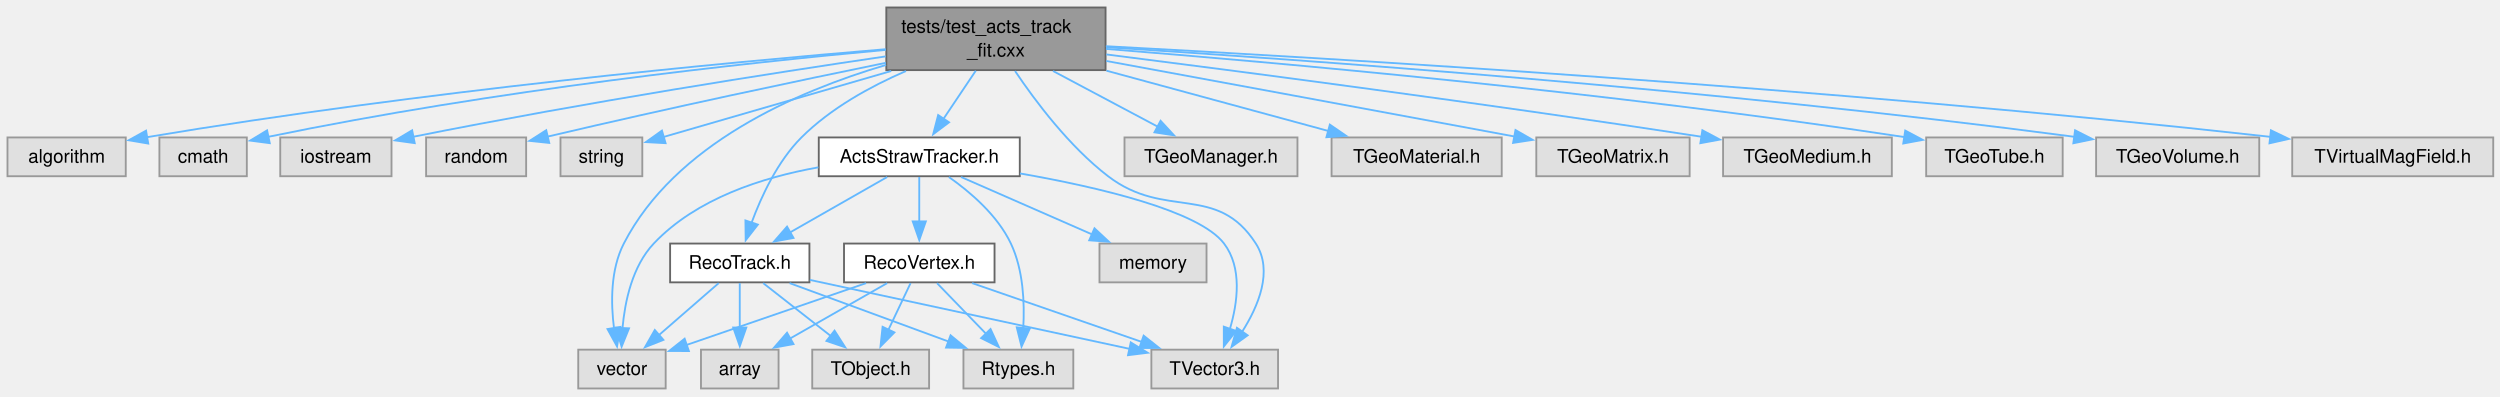
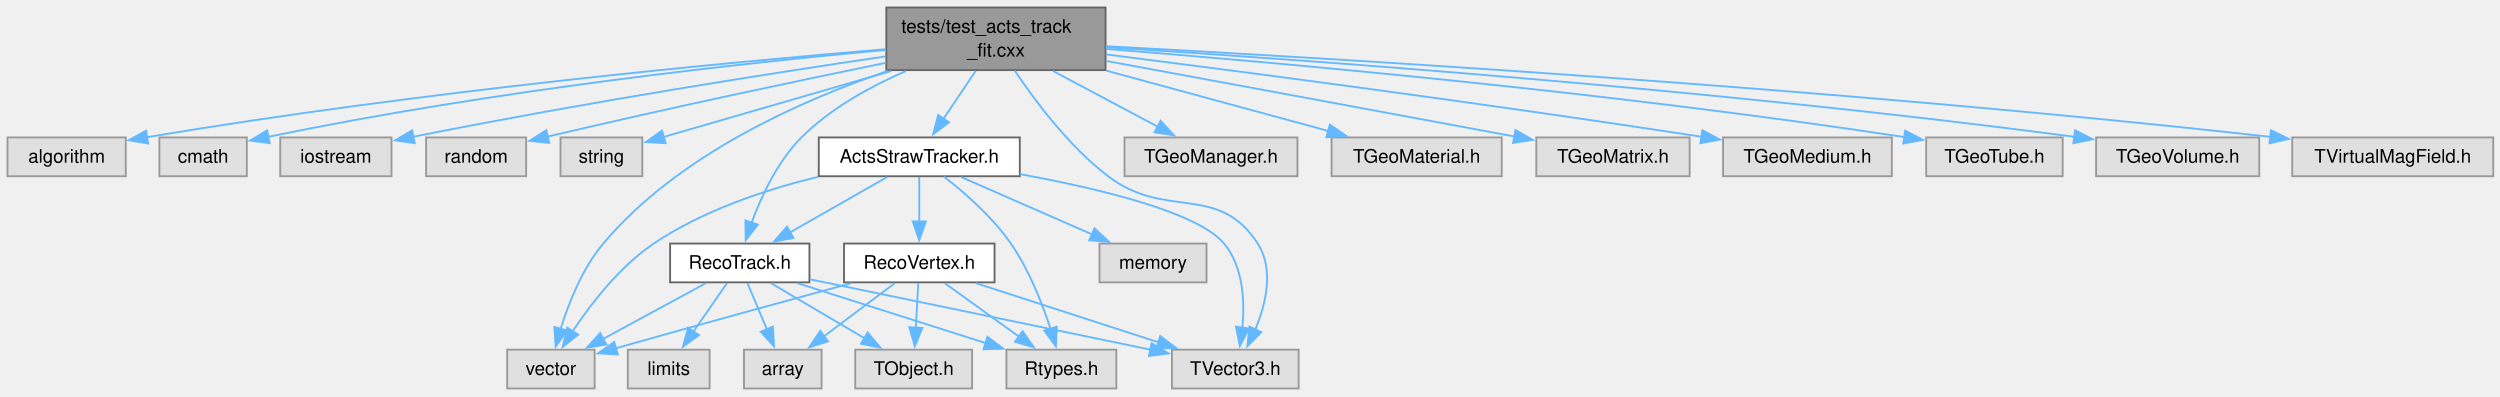
<svg xmlns="http://www.w3.org/2000/svg" xmlns:xlink="http://www.w3.org/1999/xlink" width="1337pt" height="212pt" viewBox="0.00 0.00 1337.00 212.00">
  <g id="graph0" class="graph" transform="scale(1 1) rotate(0) translate(4 207.75)">
    <g id="Node000001" class="node">
      <g id="a_Node000001">
        <a xlink:title=" ">
          <polygon fill="#999999" stroke="#666666" points="587.25,-203.75 470,-203.75 470,-170.25 587.25,-170.25 587.25,-203.75" />
          <text xml:space="preserve" text-anchor="start" x="478" y="-190.25" font-family="Helvetica,sans-Serif" font-size="10.00">tests/test_acts_track</text>
          <text xml:space="preserve" text-anchor="middle" x="528.62" y="-177.5" font-family="Helvetica,sans-Serif" font-size="10.00">_fit.cxx</text>
        </a>
      </g>
    </g>
    <g id="Node000002" class="node">
      <g id="a_Node000002">
        <a xlink:title=" ">
          <polygon fill="#e0e0e0" stroke="#999999" points="63.25,-134.25 0,-134.25 0,-113.5 63.25,-113.5 63.25,-134.25" />
          <text xml:space="preserve" text-anchor="middle" x="31.62" y="-120.75" font-family="Helvetica,sans-Serif" font-size="10.00">algorithm</text>
        </a>
      </g>
    </g>
    <g id="edge1_Node000001_Node000002" class="edge">
      <g id="a_edge1_Node000001_Node000002">
        <a xlink:title=" ">
          <path fill="none" stroke="#63b8ff" d="M469.66,-181.43C384.6,-174.37 222.36,-159.16 74.42,-134.37" />
          <polygon fill="#63b8ff" stroke="#63b8ff" points="75.28,-130.97 64.83,-132.75 74.11,-137.87 75.28,-130.97" />
        </a>
      </g>
    </g>
    <g id="Node000003" class="node">
      <g id="a_Node000003">
        <a xlink:title=" ">
          <polygon fill="#e0e0e0" stroke="#999999" points="128,-134.25 81.25,-134.25 81.25,-113.5 128,-113.5 128,-134.25" />
          <text xml:space="preserve" text-anchor="middle" x="104.62" y="-120.75" font-family="Helvetica,sans-Serif" font-size="10.00">cmath</text>
        </a>
      </g>
    </g>
    <g id="edge2_Node000001_Node000003" class="edge">
      <g id="a_edge2_Node000001_Node000003">
        <a xlink:title=" ">
          <path fill="none" stroke="#63b8ff" d="M469.7,-181.07C394.85,-174.18 261.59,-159.8 139.33,-134.56" />
          <polygon fill="#63b8ff" stroke="#63b8ff" points="140.27,-131.19 129.77,-132.56 138.84,-138.04 140.27,-131.19" />
        </a>
      </g>
    </g>
    <g id="Node000004" class="node">
      <g id="a_Node000004">
        <a xlink:title=" ">
          <polygon fill="#e0e0e0" stroke="#999999" points="205.38,-134.25 145.88,-134.25 145.88,-113.5 205.38,-113.5 205.38,-134.25" />
          <text xml:space="preserve" text-anchor="middle" x="175.62" y="-120.75" font-family="Helvetica,sans-Serif" font-size="10.00">iostream</text>
        </a>
      </g>
    </g>
    <g id="edge3_Node000001_Node000004" class="edge">
      <g id="a_edge3_Node000001_Node000004">
        <a xlink:title=" ">
          <path fill="none" stroke="#63b8ff" d="M469.65,-177.59C408.78,-168.61 310.84,-153.35 216.94,-134.6" />
          <polygon fill="#63b8ff" stroke="#63b8ff" points="217.79,-131.2 207.29,-132.66 216.41,-138.07 217.79,-131.2" />
        </a>
      </g>
    </g>
    <g id="Node000005" class="node">
      <g id="a_Node000005">
        <a xlink:title=" ">
          <polygon fill="#e0e0e0" stroke="#999999" points="277.38,-134.25 223.88,-134.25 223.88,-113.5 277.38,-113.5 277.38,-134.25" />
          <text xml:space="preserve" text-anchor="middle" x="250.62" y="-120.75" font-family="Helvetica,sans-Serif" font-size="10.00">random</text>
        </a>
      </g>
    </g>
    <g id="edge4_Node000001_Node000005" class="edge">
      <g id="a_edge4_Node000001_Node000005">
        <a xlink:title=" ">
          <path fill="none" stroke="#63b8ff" d="M469.78,-174.17C423.17,-164.63 356.15,-150.53 288.57,-134.63" />
          <polygon fill="#63b8ff" stroke="#63b8ff" points="289.73,-131.31 279.19,-132.42 288.12,-138.12 289.73,-131.31" />
        </a>
      </g>
    </g>
    <g id="Node000006" class="node">
      <g id="a_Node000006">
        <a xlink:title=" ">
          <polygon fill="#e0e0e0" stroke="#999999" points="339.5,-134.25 295.75,-134.25 295.75,-113.5 339.5,-113.5 339.5,-134.25" />
          <text xml:space="preserve" text-anchor="middle" x="317.62" y="-120.75" font-family="Helvetica,sans-Serif" font-size="10.00">string</text>
        </a>
      </g>
    </g>
    <g id="edge5_Node000001_Node000006" class="edge">
      <g id="a_edge5_Node000001_Node000006">
        <a xlink:title=" ">
          <path fill="none" stroke="#63b8ff" d="M472.63,-169.78C433.76,-158.52 383.27,-143.89 350.66,-134.45" />
          <polygon fill="#63b8ff" stroke="#63b8ff" points="351.95,-131.18 341.38,-131.76 350.01,-137.9 351.95,-131.18" />
        </a>
      </g>
    </g>
    <g id="Node000007" class="node">
      <g id="a_Node000007">
        <a xlink:title=" ">
-           <polygon fill="#e0e0e0" stroke="#999999" points="352,-20.75 305.25,-20.75 305.25,0 352,0 352,-20.75" />
-           <text xml:space="preserve" text-anchor="middle" x="328.62" y="-7.25" font-family="Helvetica,sans-Serif" font-size="10.00">vector</text>
+           <polygon fill="#e0e0e0" stroke="#999999" points="314,-20.75 267.25,-20.75 267.25,0 314,0 314,-20.75" />
+           <text xml:space="preserve" text-anchor="middle" x="290.62" y="-7.25" font-family="Helvetica,sans-Serif" font-size="10.00">vector</text>
        </a>
      </g>
    </g>
    <g id="edge6_Node000001_Node000007" class="edge">
      <g id="a_edge6_Node000001_Node000007">
        <a xlink:title=" ">
-           <path fill="none" stroke="#63b8ff" d="M469.86,-173.02C421.6,-158.77 356.91,-130.5 329.62,-77.5 322.46,-63.59 322.64,-45.75 324.38,-32.11" />
-           <polygon fill="#63b8ff" stroke="#63b8ff" points="327.79,-32.92 325.99,-22.48 320.89,-31.77 327.79,-32.92" />
+           <path fill="none" stroke="#63b8ff" d="M470.81,-169.83C423.53,-153.76 358.25,-124.61 318.62,-77.5 307.45,-64.22 300.15,-45.83 295.81,-31.81" />
+           <polygon fill="#63b8ff" stroke="#63b8ff" points="299.22,-31 293.15,-22.31 292.48,-32.89 299.22,-31" />
        </a>
      </g>
    </g>
    <g id="Node000008" class="node">
      <g id="a_Node000008">
        <a xlink:href="ActsStrawTracker_8h.html" target="_top" xlink:title=" ">
          <polygon fill="white" stroke="#666666" points="541.38,-134.25 433.88,-134.25 433.88,-113.5 541.38,-113.5 541.38,-134.25" />
          <text xml:space="preserve" text-anchor="middle" x="487.62" y="-120.75" font-family="Helvetica,sans-Serif" font-size="10.00">ActsStrawTracker.h</text>
        </a>
      </g>
    </g>
    <g id="edge7_Node000001_Node000008" class="edge">
      <g id="a_edge7_Node000001_Node000008">
        <a xlink:title=" ">
          <path fill="none" stroke="#63b8ff" d="M517.85,-169.94C512.52,-161.99 506.05,-152.34 500.46,-144.02" />
          <polygon fill="#63b8ff" stroke="#63b8ff" points="503.55,-142.33 495.07,-135.97 497.73,-146.23 503.55,-142.33" />
        </a>
      </g>
    </g>
    <g id="Node000010" class="node">
      <g id="a_Node000010">
        <a xlink:href="RecoTrack_8h.html" target="_top" xlink:title=" ">
          <polygon fill="white" stroke="#666666" points="428.88,-77.5 354.38,-77.5 354.38,-56.75 428.88,-56.75 428.88,-77.5" />
          <text xml:space="preserve" text-anchor="middle" x="391.62" y="-64" font-family="Helvetica,sans-Serif" font-size="10.00">RecoTrack.h</text>
        </a>
      </g>
    </g>
-     <g id="edge24_Node000001_Node000010" class="edge">
-       <g id="a_edge24_Node000001_Node000010">
+     <g id="edge25_Node000001_Node000010" class="edge">
+       <g id="a_edge25_Node000001_Node000010">
        <a xlink:title=" ">
          <path fill="none" stroke="#63b8ff" d="M480.52,-169.77C461.34,-161.47 440.18,-149.78 424.62,-134.25 411.86,-121.5 403.16,-102.8 397.91,-88.54" />
          <polygon fill="#63b8ff" stroke="#63b8ff" points="401.3,-87.63 394.79,-79.27 394.66,-89.86 401.3,-87.63" />
        </a>
      </g>
    </g>
-     <g id="Node000014" class="node">
-       <g id="a_Node000014">
-         <a xlink:title=" ">
-           <polygon fill="#e0e0e0" stroke="#999999" points="679.5,-20.75 611.75,-20.75 611.75,0 679.5,0 679.5,-20.75" />
-           <text xml:space="preserve" text-anchor="middle" x="645.62" y="-7.25" font-family="Helvetica,sans-Serif" font-size="10.00">TVector3.h</text>
-         </a>
-       </g>
-     </g>
-     <g id="edge31_Node000001_Node000014" class="edge">
-       <g id="a_edge31_Node000001_Node000014">
-         <a xlink:title=" ">
-           <path fill="none" stroke="#63b8ff" d="M538.85,-169.77C549.62,-153.74 567.87,-129.39 588.62,-113.5 619.26,-90.04 646.75,-109.95 667.62,-77.5 677,-62.93 669,-43.96 660.13,-30.08" />
-           <polygon fill="#63b8ff" stroke="#63b8ff" points="663.24,-28.41 654.62,-22.24 657.51,-32.44 663.24,-28.41" />
+     <g id="Node000015" class="node">
+       <g id="a_Node000015">
+         <a xlink:title=" ">
+           <polygon fill="#e0e0e0" stroke="#999999" points="690.5,-20.75 622.75,-20.75 622.75,0 690.5,0 690.5,-20.75" />
+           <text xml:space="preserve" text-anchor="middle" x="656.62" y="-7.25" font-family="Helvetica,sans-Serif" font-size="10.00">TVector3.h</text>
+         </a>
+       </g>
+     </g>
+     <g id="edge32_Node000001_Node000015" class="edge">
+       <g id="a_edge32_Node000001_Node000015">
+         <a xlink:title=" ">
+           <path fill="none" stroke="#63b8ff" d="M538.64,-170.04C549.37,-154.01 567.7,-129.44 588.62,-113.5 619.64,-89.87 647.45,-110.24 668.62,-77.5 677.52,-63.74 673.05,-45.17 667.19,-31.22" />
+           <polygon fill="#63b8ff" stroke="#63b8ff" points="670.53,-30.09 663.08,-22.56 664.21,-33.09 670.53,-30.09" />
+         </a>
+       </g>
+     </g>
+     <g id="Node000017" class="node">
+       <g id="a_Node000017">
+         <a xlink:title=" ">
+           <polygon fill="#e0e0e0" stroke="#999999" points="689.88,-134.25 597.38,-134.25 597.38,-113.5 689.88,-113.5 689.88,-134.25" />
+           <text xml:space="preserve" text-anchor="middle" x="643.62" y="-120.75" font-family="Helvetica,sans-Serif" font-size="10.00">TGeoManager.h</text>
+         </a>
+       </g>
+     </g>
+     <g id="edge26_Node000001_Node000017" class="edge">
+       <g id="a_edge26_Node000001_Node000017">
+         <a xlink:title=" ">
+           <path fill="none" stroke="#63b8ff" d="M559.14,-169.78C576.55,-160.52 598.24,-149 615.28,-139.94" />
+           <polygon fill="#63b8ff" stroke="#63b8ff" points="616.68,-143.16 623.87,-135.38 613.4,-136.98 616.68,-143.16" />
+         </a>
+       </g>
+     </g>
+     <g id="Node000018" class="node">
+       <g id="a_Node000018">
+         <a xlink:title=" ">
+           <polygon fill="#e0e0e0" stroke="#999999" points="799.12,-134.25 708.12,-134.25 708.12,-113.5 799.12,-113.5 799.12,-134.25" />
+           <text xml:space="preserve" text-anchor="middle" x="753.62" y="-120.75" font-family="Helvetica,sans-Serif" font-size="10.00">TGeoMaterial.h</text>
+         </a>
+       </g>
+     </g>
+     <g id="edge27_Node000001_Node000018" class="edge">
+       <g id="a_edge27_Node000001_Node000018">
+         <a xlink:title=" ">
+           <path fill="none" stroke="#63b8ff" d="M587.74,-169.94C624.87,-159.85 672.09,-147.03 706.65,-137.64" />
+           <polygon fill="#63b8ff" stroke="#63b8ff" points="707.2,-141.11 715.94,-135.11 705.37,-134.36 707.2,-141.11" />
+         </a>
+       </g>
+     </g>
+     <g id="Node000019" class="node">
+       <g id="a_Node000019">
+         <a xlink:title=" ">
+           <polygon fill="#e0e0e0" stroke="#999999" points="899.62,-134.25 817.62,-134.25 817.62,-113.5 899.62,-113.5 899.62,-134.25" />
+           <text xml:space="preserve" text-anchor="middle" x="858.62" y="-120.75" font-family="Helvetica,sans-Serif" font-size="10.00">TGeoMatrix.h</text>
+         </a>
+       </g>
+     </g>
+     <g id="edge28_Node000001_Node000019" class="edge">
+       <g id="a_edge28_Node000001_Node000019">
+         <a xlink:title=" ">
+           <path fill="none" stroke="#63b8ff" d="M587.63,-175.14C641.86,-165.15 724.82,-149.84 806.2,-134.7" />
+           <polygon fill="#63b8ff" stroke="#63b8ff" points="806.48,-138.21 815.67,-132.94 805.2,-131.33 806.48,-138.21" />
+         </a>
+       </g>
+     </g>
+     <g id="Node000020" class="node">
+       <g id="a_Node000020">
+         <a xlink:title=" ">
+           <polygon fill="#e0e0e0" stroke="#999999" points="1007.75,-134.25 917.5,-134.25 917.5,-113.5 1007.75,-113.5 1007.75,-134.25" />
+           <text xml:space="preserve" text-anchor="middle" x="962.62" y="-120.75" font-family="Helvetica,sans-Serif" font-size="10.00">TGeoMedium.h</text>
+         </a>
+       </g>
+     </g>
+     <g id="edge29_Node000001_Node000020" class="edge">
+       <g id="a_edge29_Node000001_Node000020">
+         <a xlink:title=" ">
+           <path fill="none" stroke="#63b8ff" d="M587.64,-178.64C660.17,-169.45 787.3,-152.84 906.17,-134.59" />
+           <polygon fill="#63b8ff" stroke="#63b8ff" points="906.43,-138.09 915.78,-133.1 905.36,-131.17 906.43,-138.09" />
+         </a>
+       </g>
+     </g>
+     <g id="Node000021" class="node">
+       <g id="a_Node000021">
+         <a xlink:title=" ">
+           <polygon fill="#e0e0e0" stroke="#999999" points="1099.12,-134.25 1026.12,-134.25 1026.12,-113.5 1099.12,-113.5 1099.12,-134.25" />
+           <text xml:space="preserve" text-anchor="middle" x="1062.62" y="-120.75" font-family="Helvetica,sans-Serif" font-size="10.00">TGeoTube.h</text>
+         </a>
+       </g>
+     </g>
+     <g id="edge30_Node000001_Node000021" class="edge">
+       <g id="a_edge30_Node000001_Node000021">
+         <a xlink:title=" ">
+           <path fill="none" stroke="#63b8ff" d="M587.45,-181.59C677.32,-174.44 854.36,-158.79 1014.75,-134.4" />
+           <polygon fill="#63b8ff" stroke="#63b8ff" points="1014.92,-137.92 1024.28,-132.94 1013.86,-131 1014.92,-137.92" />
+         </a>
+       </g>
+     </g>
+     <g id="Node000022" class="node">
+       <g id="a_Node000022">
+         <a xlink:title=" ">
+           <polygon fill="#e0e0e0" stroke="#999999" points="1204.25,-134.25 1117,-134.25 1117,-113.5 1204.25,-113.5 1204.25,-134.25" />
+           <text xml:space="preserve" text-anchor="middle" x="1160.62" y="-120.75" font-family="Helvetica,sans-Serif" font-size="10.00">TGeoVolume.h</text>
+         </a>
+       </g>
+     </g>
+     <g id="edge31_Node000001_Node000022" class="edge">
+       <g id="a_edge31_Node000001_Node000022">
+         <a xlink:title=" ">
+           <path fill="none" stroke="#63b8ff" d="M587.68,-182.48C690.77,-175.96 910.44,-160.36 1105.37,-134.59" />
+           <polygon fill="#63b8ff" stroke="#63b8ff" points="1105.75,-138.07 1115.19,-133.28 1104.82,-131.13 1105.75,-138.07" />
+         </a>
+       </g>
+     </g>
+     <g id="Node000023" class="node">
+       <g id="a_Node000023">
+         <a xlink:title=" ">
+           <polygon fill="#e0e0e0" stroke="#999999" points="1329.38,-134.25 1221.88,-134.25 1221.88,-113.5 1329.38,-113.5 1329.38,-134.25" />
+           <text xml:space="preserve" text-anchor="middle" x="1275.62" y="-120.75" font-family="Helvetica,sans-Serif" font-size="10.00">TVirtualMagField.h</text>
+         </a>
+       </g>
+     </g>
+     <g id="edge33_Node000001_Node000023" class="edge">
+       <g id="a_edge33_Node000001_Node000023">
+         <a xlink:title=" ">
+           <path fill="none" stroke="#63b8ff" d="M587.41,-183.04C704.2,-176.84 973.94,-160.92 1210.32,-134.56" />
+           <polygon fill="#63b8ff" stroke="#63b8ff" points="1210.5,-138.06 1220.05,-133.46 1209.72,-131.1 1210.5,-138.06" />
+         </a>
+       </g>
+     </g>
+     <g id="edge9_Node000008_Node000007" class="edge">
+       <g id="a_edge9_Node000008_Node000007">
+         <a xlink:title=" ">
+           <path fill="none" stroke="#63b8ff" d="M433.5,-113.18C405.56,-106.37 371.91,-95.22 345.62,-77.5 327.49,-65.28 312.11,-45.4 302.26,-30.62" />
+           <polygon fill="#63b8ff" stroke="#63b8ff" points="305.24,-28.79 296.92,-22.23 299.33,-32.54 305.24,-28.79" />
+         </a>
+       </g>
+     </g>
+     <g id="Node000009" class="node">
+       <g id="a_Node000009">
+         <a xlink:title=" ">
+           <polygon fill="#e0e0e0" stroke="#999999" points="641.25,-77.5 584,-77.5 584,-56.75 641.25,-56.75 641.25,-77.5" />
+           <text xml:space="preserve" text-anchor="middle" x="612.62" y="-64" font-family="Helvetica,sans-Serif" font-size="10.00">memory</text>
+         </a>
+       </g>
+     </g>
+     <g id="edge8_Node000008_Node000009" class="edge">
+       <g id="a_edge8_Node000008_Node000009">
+         <a xlink:title=" ">
+           <path fill="none" stroke="#63b8ff" d="M509.97,-113.09C529.44,-104.56 557.91,-92.09 579.93,-82.44" />
+           <polygon fill="#63b8ff" stroke="#63b8ff" points="581.33,-85.65 589.08,-78.44 578.52,-79.24 581.33,-85.65" />
+         </a>
+       </g>
+     </g>
+     <g id="edge10_Node000008_Node000010" class="edge">
+       <g id="a_edge10_Node000008_Node000010">
+         <a xlink:title=" ">
+           <path fill="none" stroke="#63b8ff" d="M470.46,-113.09C455.99,-104.83 435.04,-92.88 418.37,-83.38" />
+           <polygon fill="#63b8ff" stroke="#63b8ff" points="420.37,-80.49 409.95,-78.58 416.91,-86.57 420.37,-80.49" />
+         </a>
+       </g>
+     </g>
+     <g id="Node000013" class="node">
+       <g id="a_Node000013">
+         <a xlink:title=" ">
+           <polygon fill="#e0e0e0" stroke="#999999" points="593,-20.75 534.25,-20.75 534.25,0 593,0 593,-20.75" />
+           <text xml:space="preserve" text-anchor="middle" x="563.62" y="-7.25" font-family="Helvetica,sans-Serif" font-size="10.00">Rtypes.h</text>
+         </a>
+       </g>
+     </g>
+     <g id="edge23_Node000008_Node000013" class="edge">
+       <g id="a_edge23_Node000008_Node000013">
+         <a xlink:title=" ">
+           <path fill="none" stroke="#63b8ff" d="M500.78,-113.33C511.6,-104.92 526.72,-91.8 536.62,-77.5 546.34,-63.47 553.42,-45.4 557.88,-31.7" />
+           <polygon fill="#63b8ff" stroke="#63b8ff" points="561.14,-33.03 560.69,-22.44 554.44,-31 561.14,-33.03" />
+         </a>
+       </g>
+     </g>
+     <g id="edge24_Node000008_Node000015" class="edge">
+       <g id="a_edge24_Node000008_Node000015">
+         <a xlink:title=" ">
+           <path fill="none" stroke="#63b8ff" d="M541.48,-114.61C583.34,-107.01 636.57,-94.37 650.62,-77.5 660.9,-65.17 661.77,-46.7 660.43,-32.41" />
+           <polygon fill="#63b8ff" stroke="#63b8ff" points="663.93,-32.1 659.07,-22.68 656.99,-33.07 663.93,-32.1" />
        </a>
      </g>
    </g>
    <g id="Node000016" class="node">
      <g id="a_Node000016">
-         <a xlink:title=" ">
-           <polygon fill="#e0e0e0" stroke="#999999" points="689.88,-134.25 597.38,-134.25 597.38,-113.5 689.88,-113.5 689.88,-134.25" />
-           <text xml:space="preserve" text-anchor="middle" x="643.62" y="-120.75" font-family="Helvetica,sans-Serif" font-size="10.00">TGeoManager.h</text>
-         </a>
-       </g>
-     </g>
-     <g id="edge25_Node000001_Node000016" class="edge">
-       <g id="a_edge25_Node000001_Node000016">
-         <a xlink:title=" ">
-           <path fill="none" stroke="#63b8ff" d="M559.14,-169.78C576.55,-160.52 598.24,-149 615.28,-139.94" />
-           <polygon fill="#63b8ff" stroke="#63b8ff" points="616.68,-143.16 623.87,-135.38 613.4,-136.98 616.68,-143.16" />
-         </a>
-       </g>
-     </g>
-     <g id="Node000017" class="node">
-       <g id="a_Node000017">
-         <a xlink:title=" ">
-           <polygon fill="#e0e0e0" stroke="#999999" points="799.12,-134.25 708.12,-134.25 708.12,-113.5 799.12,-113.5 799.12,-134.25" />
-           <text xml:space="preserve" text-anchor="middle" x="753.62" y="-120.75" font-family="Helvetica,sans-Serif" font-size="10.00">TGeoMaterial.h</text>
-         </a>
-       </g>
-     </g>
-     <g id="edge26_Node000001_Node000017" class="edge">
-       <g id="a_edge26_Node000001_Node000017">
-         <a xlink:title=" ">
-           <path fill="none" stroke="#63b8ff" d="M587.74,-169.94C624.87,-159.85 672.09,-147.03 706.65,-137.64" />
-           <polygon fill="#63b8ff" stroke="#63b8ff" points="707.2,-141.11 715.94,-135.11 705.37,-134.36 707.2,-141.11" />
-         </a>
-       </g>
-     </g>
-     <g id="Node000018" class="node">
-       <g id="a_Node000018">
-         <a xlink:title=" ">
-           <polygon fill="#e0e0e0" stroke="#999999" points="899.62,-134.25 817.62,-134.25 817.62,-113.5 899.62,-113.5 899.62,-134.25" />
-           <text xml:space="preserve" text-anchor="middle" x="858.62" y="-120.75" font-family="Helvetica,sans-Serif" font-size="10.00">TGeoMatrix.h</text>
-         </a>
-       </g>
-     </g>
-     <g id="edge27_Node000001_Node000018" class="edge">
-       <g id="a_edge27_Node000001_Node000018">
-         <a xlink:title=" ">
-           <path fill="none" stroke="#63b8ff" d="M587.63,-175.14C641.86,-165.15 724.82,-149.84 806.2,-134.7" />
-           <polygon fill="#63b8ff" stroke="#63b8ff" points="806.48,-138.21 815.67,-132.94 805.2,-131.33 806.48,-138.21" />
-         </a>
-       </g>
-     </g>
-     <g id="Node000019" class="node">
-       <g id="a_Node000019">
-         <a xlink:title=" ">
-           <polygon fill="#e0e0e0" stroke="#999999" points="1007.75,-134.25 917.5,-134.25 917.5,-113.5 1007.75,-113.5 1007.75,-134.25" />
-           <text xml:space="preserve" text-anchor="middle" x="962.62" y="-120.75" font-family="Helvetica,sans-Serif" font-size="10.00">TGeoMedium.h</text>
-         </a>
-       </g>
-     </g>
-     <g id="edge28_Node000001_Node000019" class="edge">
-       <g id="a_edge28_Node000001_Node000019">
-         <a xlink:title=" ">
-           <path fill="none" stroke="#63b8ff" d="M587.64,-178.64C660.17,-169.45 787.3,-152.84 906.17,-134.59" />
-           <polygon fill="#63b8ff" stroke="#63b8ff" points="906.43,-138.09 915.78,-133.1 905.36,-131.17 906.43,-138.09" />
-         </a>
-       </g>
-     </g>
-     <g id="Node000020" class="node">
-       <g id="a_Node000020">
-         <a xlink:title=" ">
-           <polygon fill="#e0e0e0" stroke="#999999" points="1099.12,-134.25 1026.12,-134.25 1026.12,-113.5 1099.12,-113.5 1099.12,-134.25" />
-           <text xml:space="preserve" text-anchor="middle" x="1062.62" y="-120.75" font-family="Helvetica,sans-Serif" font-size="10.00">TGeoTube.h</text>
-         </a>
-       </g>
-     </g>
-     <g id="edge29_Node000001_Node000020" class="edge">
-       <g id="a_edge29_Node000001_Node000020">
-         <a xlink:title=" ">
-           <path fill="none" stroke="#63b8ff" d="M587.45,-181.59C677.32,-174.44 854.36,-158.79 1014.75,-134.4" />
-           <polygon fill="#63b8ff" stroke="#63b8ff" points="1014.92,-137.92 1024.28,-132.94 1013.86,-131 1014.92,-137.92" />
-         </a>
-       </g>
-     </g>
-     <g id="Node000021" class="node">
-       <g id="a_Node000021">
-         <a xlink:title=" ">
-           <polygon fill="#e0e0e0" stroke="#999999" points="1204.25,-134.25 1117,-134.25 1117,-113.5 1204.25,-113.5 1204.25,-134.25" />
-           <text xml:space="preserve" text-anchor="middle" x="1160.62" y="-120.75" font-family="Helvetica,sans-Serif" font-size="10.00">TGeoVolume.h</text>
-         </a>
-       </g>
-     </g>
-     <g id="edge30_Node000001_Node000021" class="edge">
-       <g id="a_edge30_Node000001_Node000021">
-         <a xlink:title=" ">
-           <path fill="none" stroke="#63b8ff" d="M587.68,-182.48C690.77,-175.96 910.44,-160.36 1105.37,-134.59" />
-           <polygon fill="#63b8ff" stroke="#63b8ff" points="1105.75,-138.07 1115.19,-133.28 1104.82,-131.13 1105.75,-138.07" />
-         </a>
-       </g>
-     </g>
-     <g id="Node000022" class="node">
-       <g id="a_Node000022">
-         <a xlink:title=" ">
-           <polygon fill="#e0e0e0" stroke="#999999" points="1329.38,-134.25 1221.88,-134.25 1221.88,-113.5 1329.38,-113.5 1329.38,-134.25" />
-           <text xml:space="preserve" text-anchor="middle" x="1275.62" y="-120.75" font-family="Helvetica,sans-Serif" font-size="10.00">TVirtualMagField.h</text>
-         </a>
-       </g>
-     </g>
-     <g id="edge32_Node000001_Node000022" class="edge">
-       <g id="a_edge32_Node000001_Node000022">
-         <a xlink:title=" ">
-           <path fill="none" stroke="#63b8ff" d="M587.41,-183.04C704.2,-176.84 973.94,-160.92 1210.32,-134.56" />
-           <polygon fill="#63b8ff" stroke="#63b8ff" points="1210.5,-138.06 1220.05,-133.46 1209.72,-131.1 1210.5,-138.06" />
-         </a>
-       </g>
-     </g>
-     <g id="edge9_Node000008_Node000007" class="edge">
-       <g id="a_edge9_Node000008_Node000007">
-         <a xlink:title=" ">
-           <path fill="none" stroke="#63b8ff" d="M433.68,-118.26C403.86,-112.93 368.36,-101.59 345.62,-77.5 334.17,-65.37 330.17,-46.58 328.9,-32.13" />
-           <polygon fill="#63b8ff" stroke="#63b8ff" points="332.4,-32.16 328.43,-22.34 325.41,-32.49 332.4,-32.16" />
-         </a>
-       </g>
-     </g>
-     <g id="Node000009" class="node">
-       <g id="a_Node000009">
-         <a xlink:title=" ">
-           <polygon fill="#e0e0e0" stroke="#999999" points="641.25,-77.5 584,-77.5 584,-56.75 641.25,-56.75 641.25,-77.5" />
-           <text xml:space="preserve" text-anchor="middle" x="612.62" y="-64" font-family="Helvetica,sans-Serif" font-size="10.00">memory</text>
-         </a>
-       </g>
-     </g>
-     <g id="edge8_Node000008_Node000009" class="edge">
-       <g id="a_edge8_Node000008_Node000009">
-         <a xlink:title=" ">
-           <path fill="none" stroke="#63b8ff" d="M509.97,-113.09C529.44,-104.56 557.91,-92.09 579.93,-82.44" />
-           <polygon fill="#63b8ff" stroke="#63b8ff" points="581.33,-85.65 589.08,-78.44 578.52,-79.24 581.33,-85.65" />
-         </a>
-       </g>
-     </g>
-     <g id="edge10_Node000008_Node000010" class="edge">
-       <g id="a_edge10_Node000008_Node000010">
-         <a xlink:title=" ">
-           <path fill="none" stroke="#63b8ff" d="M470.46,-113.09C455.99,-104.83 435.04,-92.88 418.37,-83.38" />
-           <polygon fill="#63b8ff" stroke="#63b8ff" points="420.37,-80.49 409.95,-78.58 416.91,-86.57 420.37,-80.49" />
-         </a>
-       </g>
-     </g>
-     <g id="Node000012" class="node">
-       <g id="a_Node000012">
-         <a xlink:title=" ">
-           <polygon fill="#e0e0e0" stroke="#999999" points="570,-20.75 511.25,-20.75 511.25,0 570,0 570,-20.75" />
-           <text xml:space="preserve" text-anchor="middle" x="540.62" y="-7.25" font-family="Helvetica,sans-Serif" font-size="10.00">Rtypes.h</text>
-         </a>
-       </g>
-     </g>
-     <g id="edge22_Node000008_Node000012" class="edge">
-       <g id="a_edge22_Node000008_Node000012">
-         <a xlink:title=" ">
-           <path fill="none" stroke="#63b8ff" d="M503.45,-113.08C514.87,-105.06 529.48,-92.59 536.62,-77.5 543.26,-63.48 544.02,-45.87 543.24,-32.36" />
-           <polygon fill="#63b8ff" stroke="#63b8ff" points="546.73,-32.04 542.32,-22.4 539.76,-32.69 546.73,-32.04" />
-         </a>
-       </g>
-     </g>
-     <g id="edge23_Node000008_Node000014" class="edge">
-       <g id="a_edge23_Node000008_Node000014">
-         <a xlink:title=" ">
-           <path fill="none" stroke="#63b8ff" d="M541.47,-115C583.63,-107.61 637.3,-95.04 650.62,-77.5 660.42,-64.61 657.94,-45.93 653.72,-31.71" />
-           <polygon fill="#63b8ff" stroke="#63b8ff" points="657.1,-30.75 650.5,-22.46 650.49,-33.06 657.1,-30.75" />
-         </a>
-       </g>
-     </g>
-     <g id="Node000015" class="node">
-       <g id="a_Node000015">
        <a xlink:href="RecoVertex_8h.html" target="_top" xlink:title=" ">
          <polygon fill="white" stroke="#666666" points="527.88,-77.5 447.38,-77.5 447.38,-56.75 527.88,-56.75 527.88,-77.5" />
          <text xml:space="preserve" text-anchor="middle" x="487.62" y="-64" font-family="Helvetica,sans-Serif" font-size="10.00">RecoVertex.h</text>
        </a>
      </g>
    </g>
-     <g id="edge16_Node000008_Node000015" class="edge">
-       <g id="a_edge16_Node000008_Node000015">
+     <g id="edge17_Node000008_Node000016" class="edge">
+       <g id="a_edge17_Node000008_Node000016">
        <a xlink:title=" ">
          <path fill="none" stroke="#63b8ff" d="M487.62,-113.09C487.62,-106.47 487.62,-97.47 487.62,-89.27" />
          <polygon fill="#63b8ff" stroke="#63b8ff" points="491.13,-89.34 487.63,-79.34 484.13,-89.34 491.13,-89.34" />
        </a>
      </g>
    </g>
-     <g id="edge12_Node000010_Node000007" class="edge">
-       <g id="a_edge12_Node000010_Node000007">
-         <a xlink:title=" ">
-           <path fill="none" stroke="#63b8ff" d="M380.36,-56.34C371.49,-48.63 358.91,-37.7 348.38,-28.54" />
-           <polygon fill="#63b8ff" stroke="#63b8ff" points="350.78,-25.99 340.93,-22.07 346.19,-31.27 350.78,-25.99" />
+     <g id="edge13_Node000010_Node000007" class="edge">
+       <g id="a_edge13_Node000010_Node000007">
+         <a xlink:title=" ">
+           <path fill="none" stroke="#63b8ff" d="M373.57,-56.34C358.2,-48.01 335.88,-35.91 318.27,-26.36" />
+           <polygon fill="#63b8ff" stroke="#63b8ff" points="320.32,-23.49 309.86,-21.8 316.98,-29.64 320.32,-23.49" />
        </a>
      </g>
    </g>
    <g id="Node000011" class="node">
      <g id="a_Node000011">
        <a xlink:title=" ">
-           <polygon fill="#e0e0e0" stroke="#999999" points="412.38,-20.75 370.88,-20.75 370.88,0 412.38,0 412.38,-20.75" />
-           <text xml:space="preserve" text-anchor="middle" x="391.62" y="-7.25" font-family="Helvetica,sans-Serif" font-size="10.00">array</text>
+           <polygon fill="#e0e0e0" stroke="#999999" points="435.38,-20.75 393.88,-20.75 393.88,0 435.38,0 435.38,-20.75" />
+           <text xml:space="preserve" text-anchor="middle" x="414.62" y="-7.25" font-family="Helvetica,sans-Serif" font-size="10.00">array</text>
        </a>
      </g>
    </g>
    <g id="edge11_Node000010_Node000011" class="edge">
      <g id="a_edge11_Node000010_Node000011">
        <a xlink:title=" ">
-           <path fill="none" stroke="#63b8ff" d="M391.62,-56.34C391.62,-49.72 391.62,-40.72 391.62,-32.52" />
-           <polygon fill="#63b8ff" stroke="#63b8ff" points="395.13,-32.59 391.63,-22.59 388.13,-32.59 395.13,-32.59" />
-         </a>
-       </g>
-     </g>
-     <g id="edge13_Node000010_Node000012" class="edge">
-       <g id="a_edge13_Node000010_Node000012">
-         <a xlink:title=" ">
-           <path fill="none" stroke="#63b8ff" d="M418.26,-56.34C441.92,-47.64 476.74,-34.85 503.2,-25.13" />
-           <polygon fill="#63b8ff" stroke="#63b8ff" points="504.37,-28.43 512.55,-21.69 501.95,-21.86 504.37,-28.43" />
-         </a>
-       </g>
-     </g>
-     <g id="Node000013" class="node">
-       <g id="a_Node000013">
-         <a xlink:title=" ">
-           <polygon fill="#e0e0e0" stroke="#999999" points="492.88,-20.75 430.38,-20.75 430.38,0 492.88,0 492.88,-20.75" />
-           <text xml:space="preserve" text-anchor="middle" x="461.62" y="-7.25" font-family="Helvetica,sans-Serif" font-size="10.00">TObject.h</text>
+           <path fill="none" stroke="#63b8ff" d="M395.74,-56.34C398.62,-49.49 402.56,-40.09 406.11,-31.65" />
+           <polygon fill="#63b8ff" stroke="#63b8ff" points="409.32,-33.05 409.96,-22.47 402.86,-30.34 409.32,-33.05" />
+         </a>
+       </g>
+     </g>
+     <g id="Node000012" class="node">
+       <g id="a_Node000012">
+         <a xlink:title=" ">
+           <polygon fill="#e0e0e0" stroke="#999999" points="375.5,-20.75 331.75,-20.75 331.75,0 375.5,0 375.5,-20.75" />
+           <text xml:space="preserve" text-anchor="middle" x="353.62" y="-7.25" font-family="Helvetica,sans-Serif" font-size="10.00">limits</text>
+         </a>
+       </g>
+     </g>
+     <g id="edge12_Node000010_Node000012" class="edge">
+       <g id="a_edge12_Node000010_Node000012">
+         <a xlink:title=" ">
+           <path fill="none" stroke="#63b8ff" d="M384.83,-56.34C379.86,-49.17 372.96,-39.23 366.9,-30.51" />
+           <polygon fill="#63b8ff" stroke="#63b8ff" points="369.8,-28.54 361.22,-22.32 364.05,-32.53 369.8,-28.54" />
        </a>
      </g>
    </g>
    <g id="edge14_Node000010_Node000013" class="edge">
      <g id="a_edge14_Node000010_Node000013">
        <a xlink:title=" ">
-           <path fill="none" stroke="#63b8ff" d="M404.14,-56.34C414.19,-48.47 428.54,-37.25 440.38,-27.99" />
-           <polygon fill="#63b8ff" stroke="#63b8ff" points="442.31,-30.93 448.03,-22.01 437.99,-25.41 442.31,-30.93" />
+           <path fill="none" stroke="#63b8ff" d="M422.38,-56.34C450.52,-47.38 492.35,-34.06 523.18,-24.25" />
+           <polygon fill="#63b8ff" stroke="#63b8ff" points="524.09,-27.63 532.56,-21.26 521.97,-20.96 524.09,-27.63" />
+         </a>
+       </g>
+     </g>
+     <g id="Node000014" class="node">
+       <g id="a_Node000014">
+         <a xlink:title=" ">
+           <polygon fill="#e0e0e0" stroke="#999999" points="515.88,-20.75 453.38,-20.75 453.38,0 515.88,0 515.88,-20.75" />
+           <text xml:space="preserve" text-anchor="middle" x="484.62" y="-7.25" font-family="Helvetica,sans-Serif" font-size="10.00">TObject.h</text>
        </a>
      </g>
    </g>
    <g id="edge15_Node000010_Node000014" class="edge">
      <g id="a_edge15_Node000010_Node000014">
        <a xlink:title=" ">
-           <path fill="none" stroke="#63b8ff" d="M429.1,-58.05C474.58,-48.24 551.23,-31.72 600.07,-21.19" />
-           <polygon fill="#63b8ff" stroke="#63b8ff" points="600.74,-24.63 609.77,-19.1 599.26,-17.79 600.74,-24.63" />
-         </a>
-       </g>
-     </g>
-     <g id="edge18_Node000015_Node000007" class="edge">
-       <g id="a_edge18_Node000015_Node000007">
-         <a xlink:title=" ">
-           <path fill="none" stroke="#63b8ff" d="M459.2,-56.34C432.31,-47.08 391.9,-33.16 363.16,-23.27" />
-           <polygon fill="#63b8ff" stroke="#63b8ff" points="364.42,-20 353.83,-20.05 362.14,-26.62 364.42,-20" />
-         </a>
-       </g>
-     </g>
-     <g id="edge17_Node000015_Node000011" class="edge">
-       <g id="a_edge17_Node000015_Node000011">
-         <a xlink:title=" ">
-           <path fill="none" stroke="#63b8ff" d="M470.46,-56.34C455.99,-48.08 435.04,-36.13 418.37,-26.63" />
-           <polygon fill="#63b8ff" stroke="#63b8ff" points="420.37,-23.74 409.95,-21.83 416.91,-29.82 420.37,-23.74" />
-         </a>
-       </g>
-     </g>
-     <g id="edge19_Node000015_Node000012" class="edge">
-       <g id="a_edge19_Node000015_Node000012">
-         <a xlink:title=" ">
-           <path fill="none" stroke="#63b8ff" d="M497.1,-56.34C504.41,-48.78 514.72,-38.14 523.47,-29.1" />
-           <polygon fill="#63b8ff" stroke="#63b8ff" points="525.74,-31.79 530.18,-22.17 520.71,-26.92 525.74,-31.79" />
-         </a>
-       </g>
-     </g>
-     <g id="edge20_Node000015_Node000013" class="edge">
-       <g id="a_edge20_Node000015_Node000013">
-         <a xlink:title=" ">
-           <path fill="none" stroke="#63b8ff" d="M482.98,-56.34C479.69,-49.41 475.16,-39.87 471.12,-31.36" />
-           <polygon fill="#63b8ff" stroke="#63b8ff" points="474.33,-29.98 466.88,-22.45 468.01,-32.98 474.33,-29.98" />
-         </a>
-       </g>
-     </g>
-     <g id="edge21_Node000015_Node000014" class="edge">
-       <g id="a_edge21_Node000015_Node000014">
-         <a xlink:title=" ">
-           <path fill="none" stroke="#63b8ff" d="M515.87,-56.34C541.18,-47.57 578.55,-34.62 606.69,-24.87" />
-           <polygon fill="#63b8ff" stroke="#63b8ff" points="607.62,-28.25 615.93,-21.67 605.33,-21.63 607.62,-28.25" />
+           <path fill="none" stroke="#63b8ff" d="M408.25,-56.34C422.14,-48.16 442.19,-36.36 458.26,-26.9" />
+           <polygon fill="#63b8ff" stroke="#63b8ff" points="460,-29.94 466.84,-21.85 456.44,-23.9 460,-29.94" />
+         </a>
+       </g>
+     </g>
+     <g id="edge16_Node000010_Node000015" class="edge">
+       <g id="a_edge16_Node000010_Node000015">
+         <a xlink:title=" ">
+           <path fill="none" stroke="#63b8ff" d="M429.31,-58.34C477.27,-48.43 560.03,-31.33 611.36,-20.73" />
+           <polygon fill="#63b8ff" stroke="#63b8ff" points="611.87,-24.2 620.95,-18.75 610.45,-17.34 611.87,-24.2" />
+         </a>
+       </g>
+     </g>
+     <g id="edge19_Node000016_Node000007" class="edge">
+       <g id="a_edge19_Node000016_Node000007">
+         <a xlink:title=" ">
+           <path fill="none" stroke="#63b8ff" d="M451.2,-56.3C420.09,-47.86 373.86,-35.22 325.4,-21.51" />
+           <polygon fill="#63b8ff" stroke="#63b8ff" points="326.41,-18.16 315.83,-18.79 324.5,-24.89 326.41,-18.16" />
+         </a>
+       </g>
+     </g>
+     <g id="edge18_Node000016_Node000011" class="edge">
+       <g id="a_edge18_Node000016_Node000011">
+         <a xlink:title=" ">
+           <path fill="none" stroke="#63b8ff" d="M474.57,-56.34C463.99,-48.4 448.83,-37.03 436.41,-27.71" />
+           <polygon fill="#63b8ff" stroke="#63b8ff" points="438.87,-25.19 428.77,-21.99 434.67,-30.79 438.87,-25.19" />
+         </a>
+       </g>
+     </g>
+     <g id="edge20_Node000016_Node000013" class="edge">
+       <g id="a_edge20_Node000016_Node000013">
+         <a xlink:title=" ">
+           <path fill="none" stroke="#63b8ff" d="M501.21,-56.34C512.24,-48.4 528.01,-37.03 540.95,-27.71" />
+           <polygon fill="#63b8ff" stroke="#63b8ff" points="542.86,-30.65 548.93,-21.96 538.77,-24.97 542.86,-30.65" />
+         </a>
+       </g>
+     </g>
+     <g id="edge21_Node000016_Node000014" class="edge">
+       <g id="a_edge21_Node000016_Node000014">
+         <a xlink:title=" ">
+           <path fill="none" stroke="#63b8ff" d="M487.09,-56.34C486.73,-49.72 486.23,-40.72 485.78,-32.52" />
+           <polygon fill="#63b8ff" stroke="#63b8ff" points="489.28,-32.38 485.24,-22.59 482.29,-32.77 489.28,-32.38" />
+         </a>
+       </g>
+     </g>
+     <g id="edge22_Node000016_Node000015" class="edge">
+       <g id="a_edge22_Node000016_Node000015">
+         <a xlink:title=" ">
+           <path fill="none" stroke="#63b8ff" d="M517.84,-56.34C545.15,-47.49 585.58,-34.39 615.77,-24.61" />
+           <polygon fill="#63b8ff" stroke="#63b8ff" points="616.51,-28.05 624.95,-21.64 614.36,-21.39 616.51,-28.05" />
        </a>
      </g>
    </g>
  </g>
</svg>
